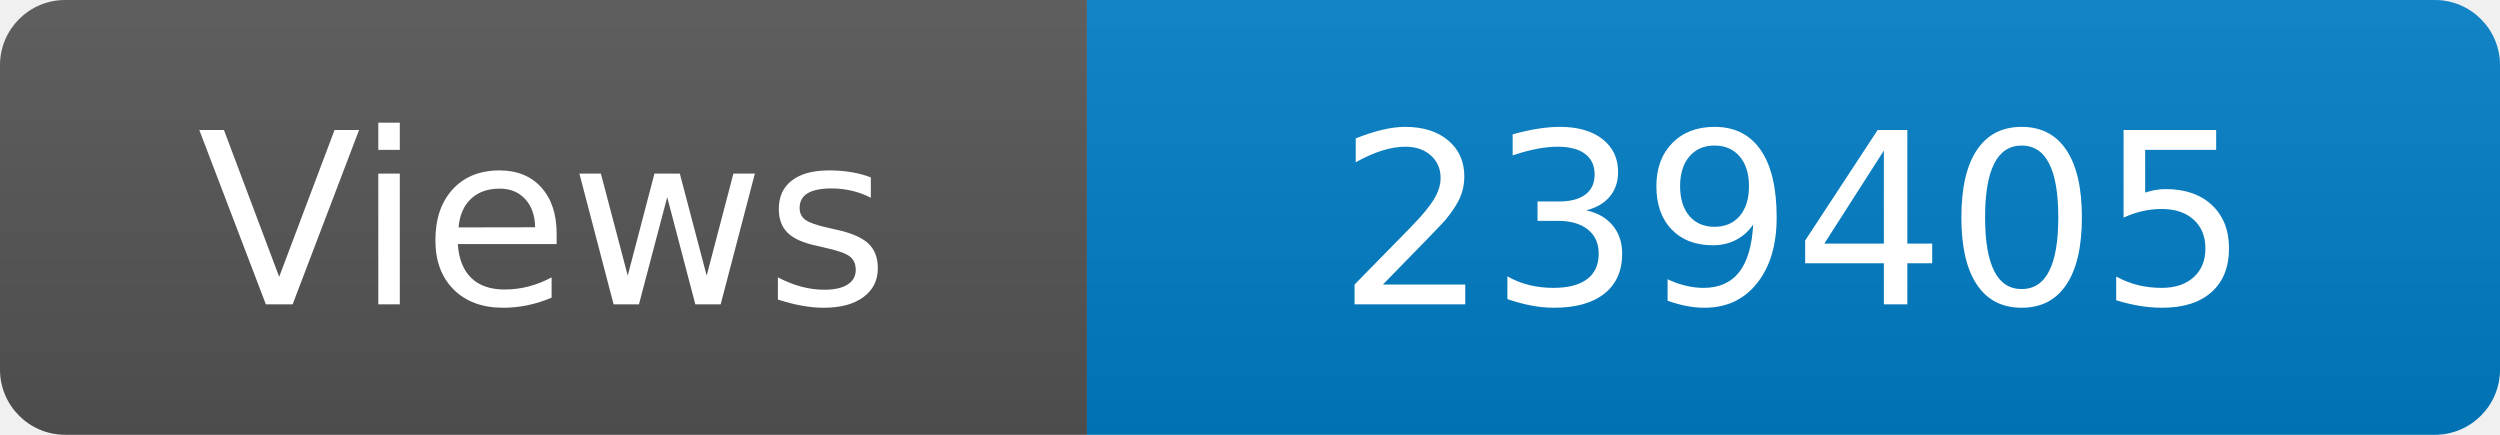
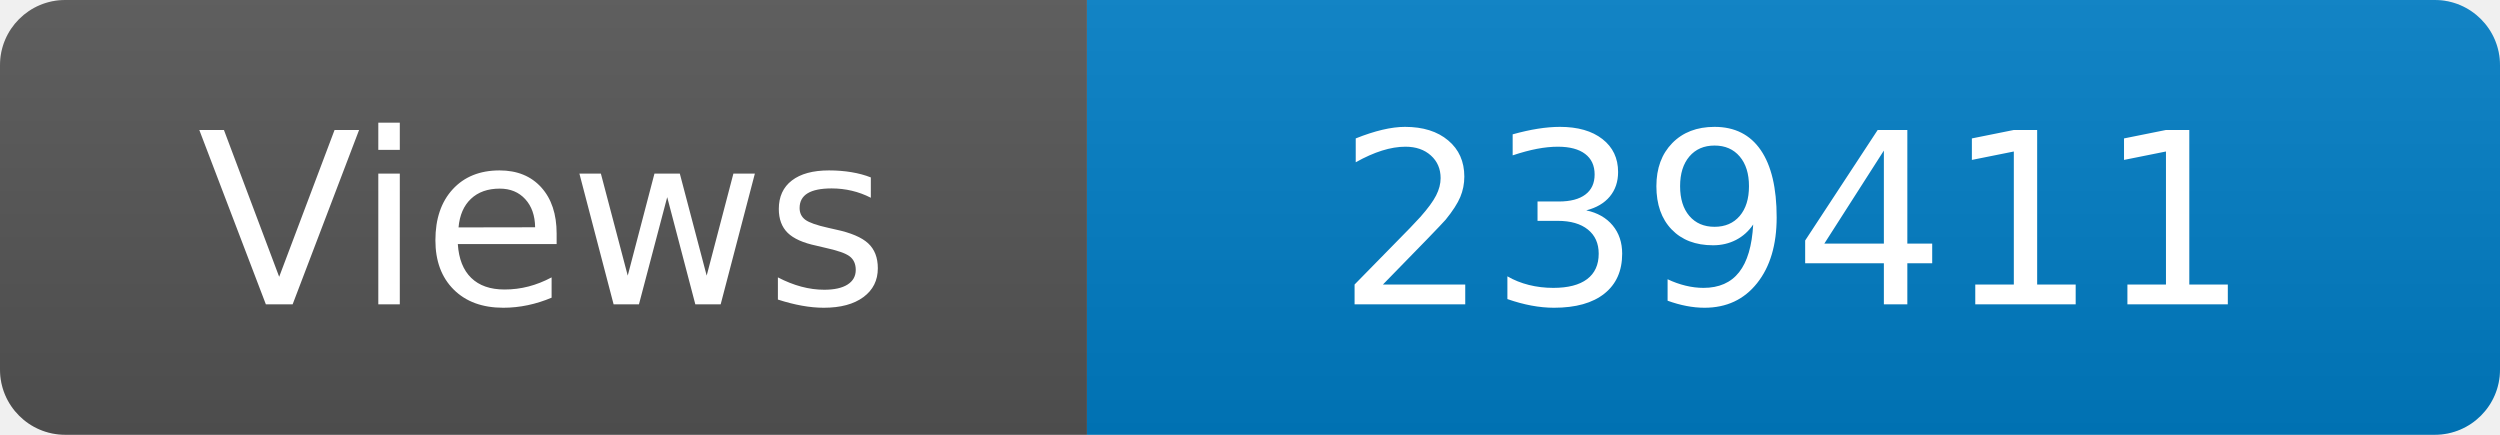
<svg xmlns="http://www.w3.org/2000/svg" width="115" height="20" role="img" aria-label="Maintained?: yes">
  <linearGradient id="s" x2="0" y2="100%">
    <stop offset="0" stop-color="#bbb" stop-opacity=".1" />
    <stop offset="1" stop-opacity=".1" />
  </linearGradient>
  <clipPath id="r">
    <rect width="115" height="20" rx="3" fill="#fff" />
  </clipPath>
  <g clip-path="url(#r)">
    <rect width="50" height="20" fill="#555" />
    <rect x="50" width="160" height="20" fill="#007ec6" />
    <rect width="115" height="20" fill="url(#s)" />
  </g>
  <g fill="#fff" text-anchor="middle" font-family="Verdana,Geneva,DejaVu Sans,sans-serif" font-size="110">
    <text x="250" y="140" transform="scale(.1)" fill="#fff">Views</text>
-     <text x="825" y="140" transform="scale(.1)" fill="#fff">239405</text>
+     <text x="825" y="140" transform="scale(.1)" fill="#fff">239411</text>
  </g>
</svg>
